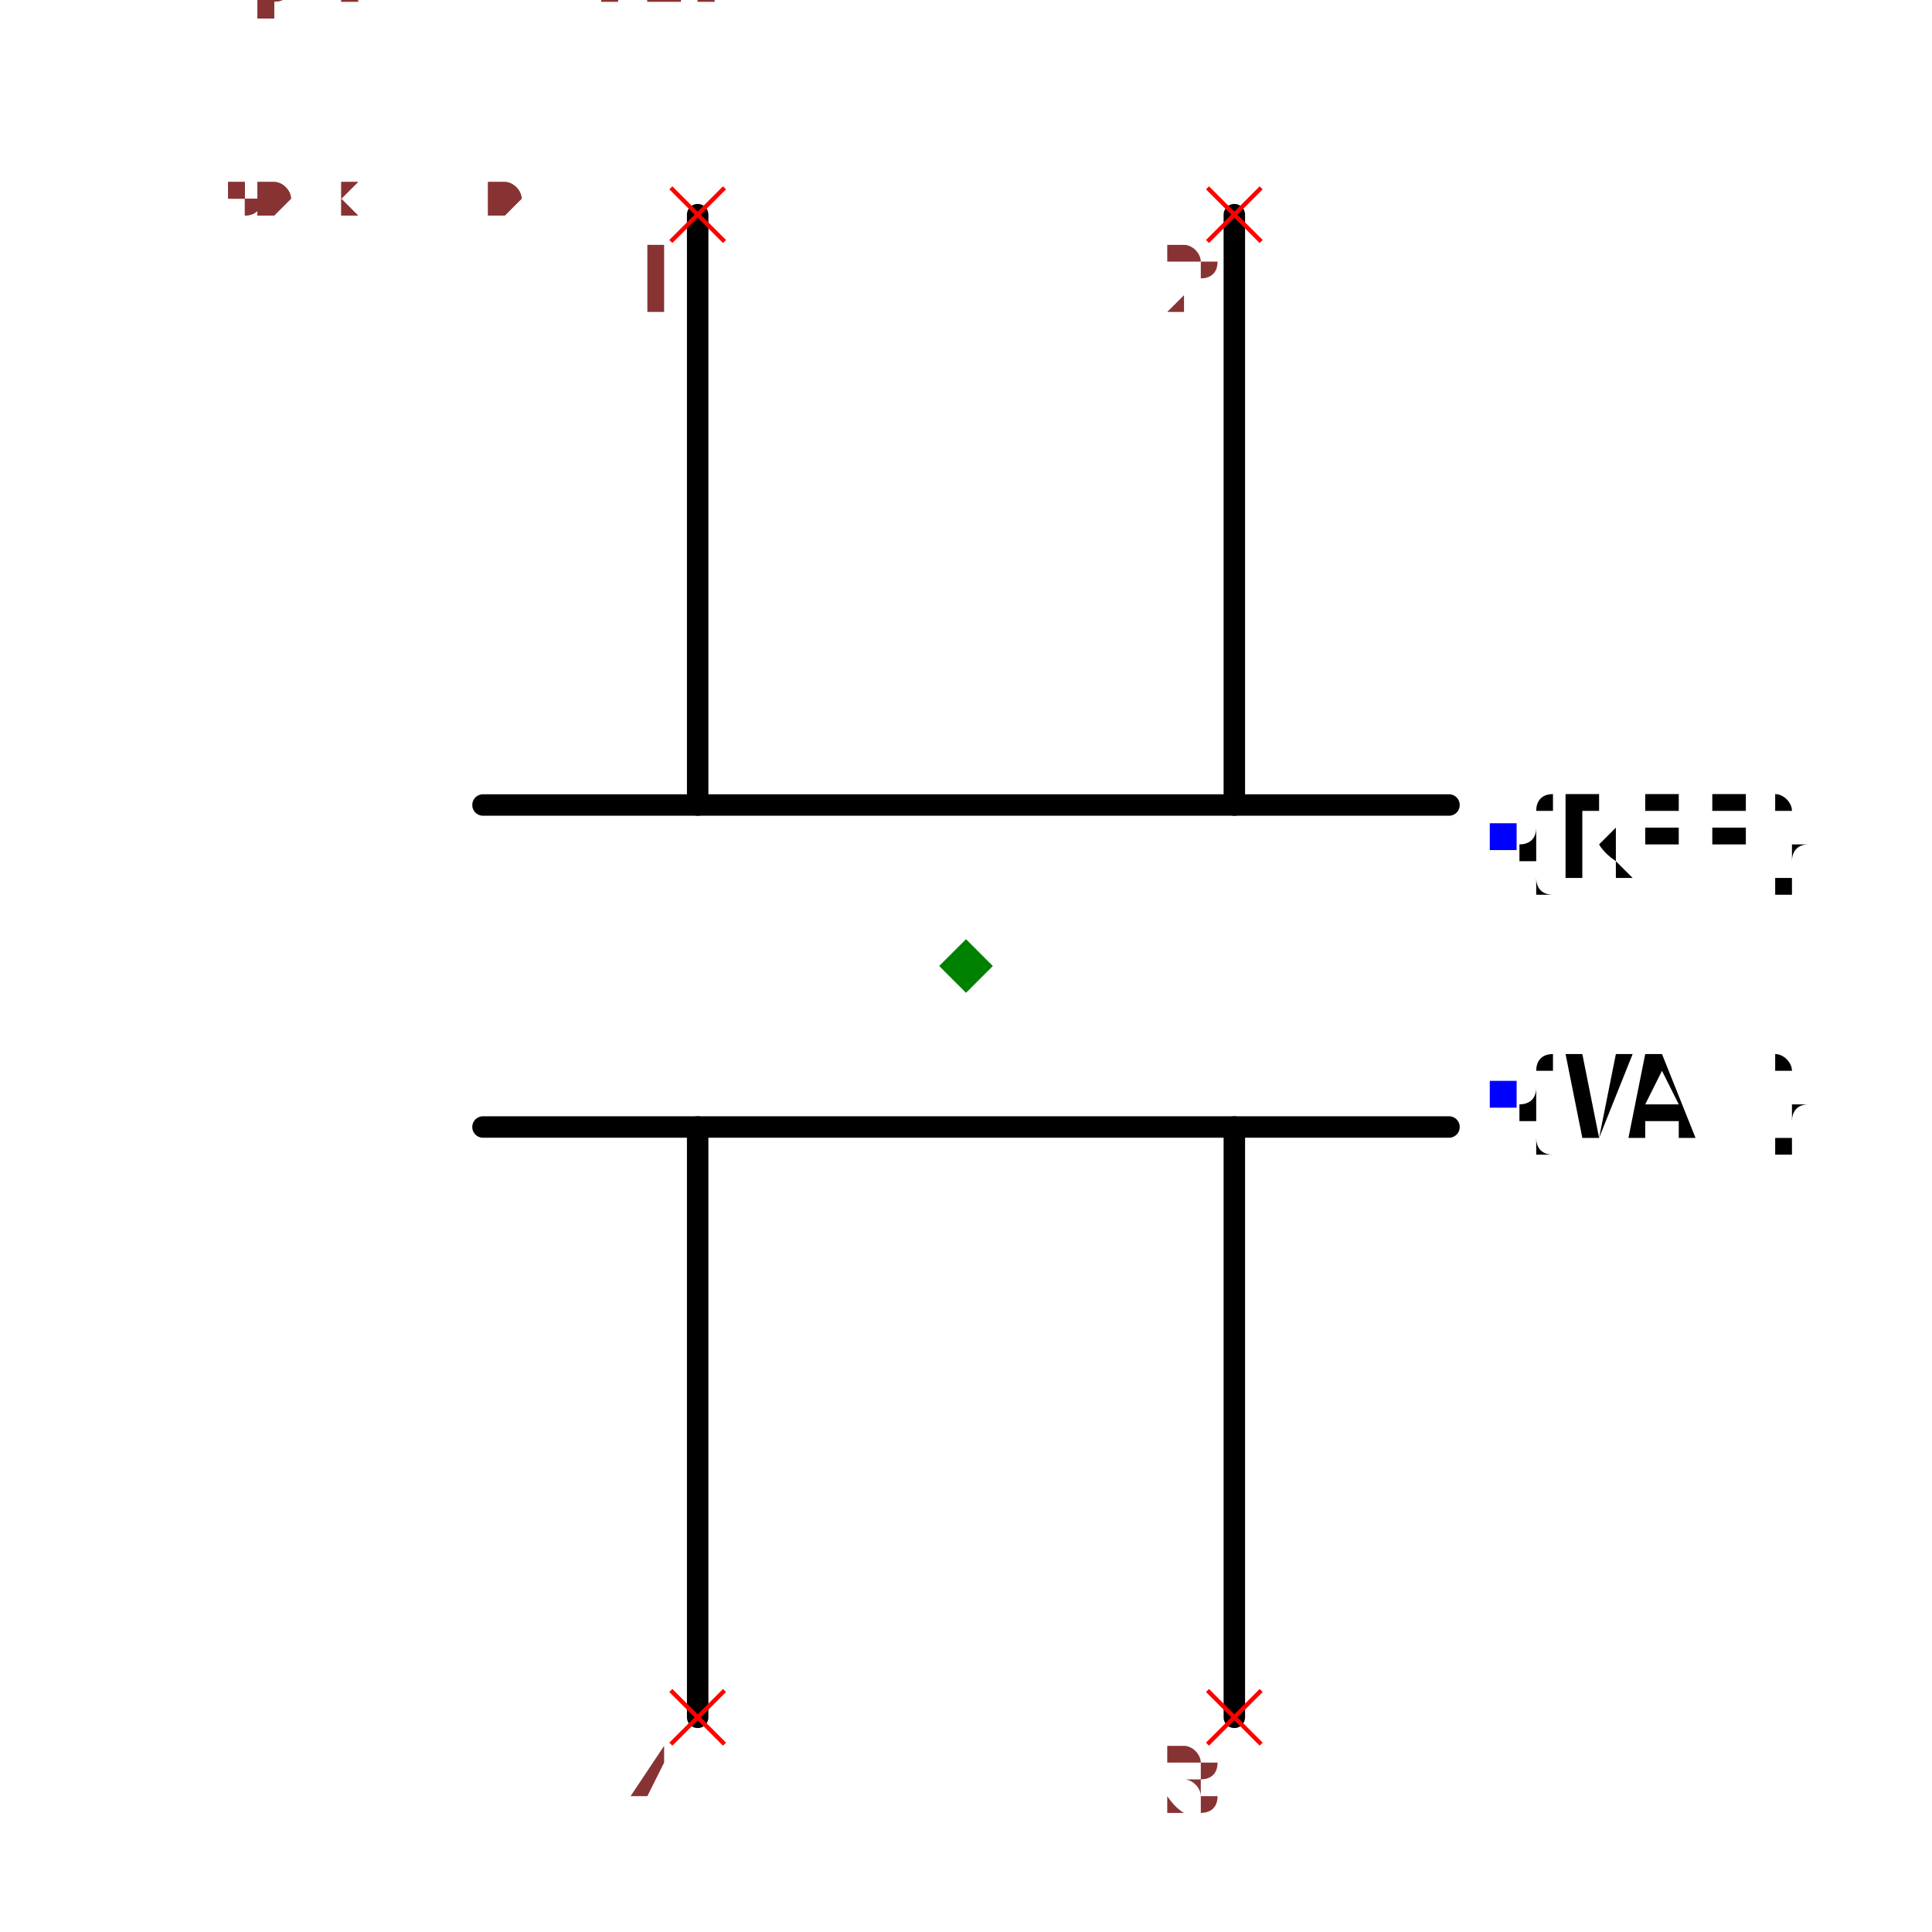
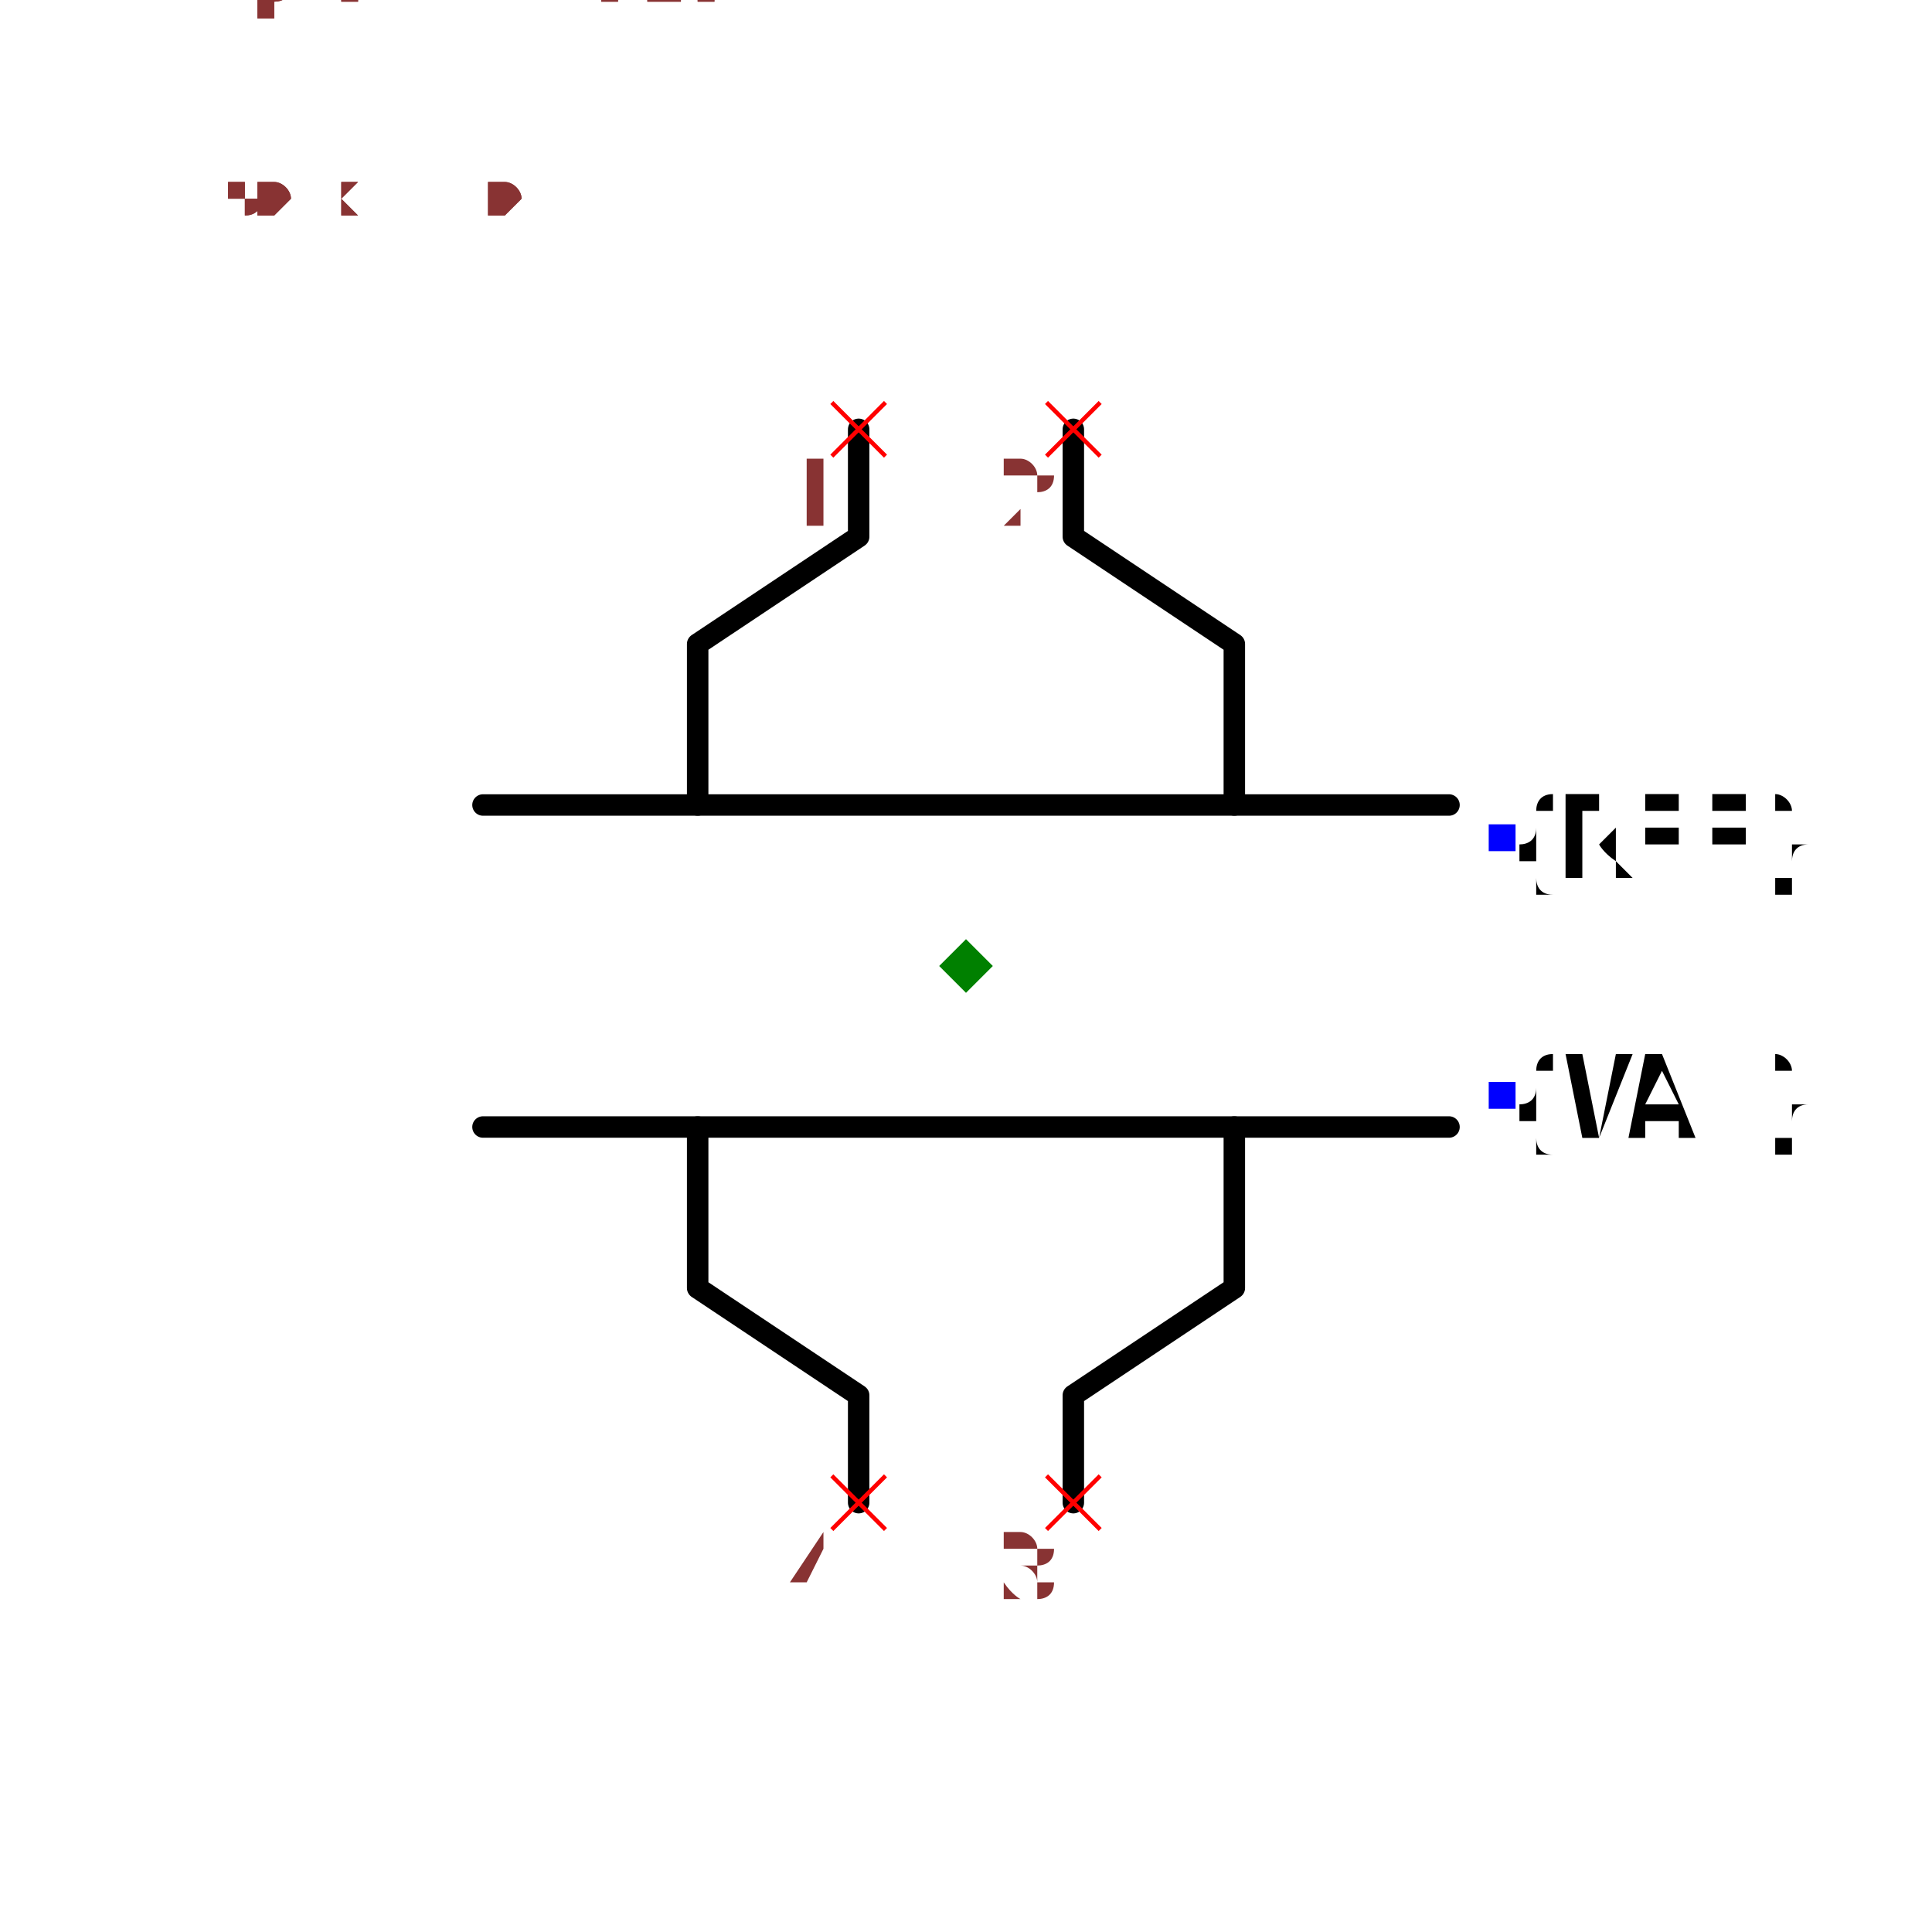
<svg xmlns="http://www.w3.org/2000/svg" width="150" height="150" viewBox="-0.9 -0.84 1.8 1.68">
-   <path d="M0.25,-0.7 L0.25,-0.15" fill="none" stroke="black" stroke-width="0.02" stroke-linecap="round" stroke-linejoin="round" />
-   <path d="M-0.25,-0.7 L-0.25,-0.15" fill="none" stroke="black" stroke-width="0.02" stroke-linecap="round" stroke-linejoin="round" />
+   <path d="M0.1,-0.5 L0.1,-0.4 L0.25,-0.3 L0.25,-0.15" fill="none" stroke="black" stroke-width="0.02" stroke-linecap="round" stroke-linejoin="round" />
+   <path d="M-0.1,-0.5 L-0.1,-0.4 L-0.25,-0.3 L-0.25,-0.15" fill="none" stroke="black" stroke-width="0.02" stroke-linecap="round" stroke-linejoin="round" />
  <path d="M0.45,-0.15 L-0.45,-0.15" fill="none" stroke="black" stroke-width="0.02" stroke-linecap="round" stroke-linejoin="round" />
  <path d="M0.45,0.15 L-0.45,0.15" fill="none" stroke="black" stroke-width="0.02" stroke-linecap="round" stroke-linejoin="round" />
-   <path d="M0.25,0.15 L0.25,0.7" fill="none" stroke="black" stroke-width="0.02" stroke-linecap="round" stroke-linejoin="round" />
-   <path d="M-0.25,0.15 L-0.25,0.7" fill="none" stroke="black" stroke-width="0.02" stroke-linecap="round" stroke-linejoin="round" />
+   <path d="M0.25,0.15 L0.25,0.3 L0.1,0.4 L0.1,0.5" fill="none" stroke="black" stroke-width="0.02" stroke-linecap="round" stroke-linejoin="round" />
+   <path d="M-0.25,0.15 L-0.25,0.3 L-0.1,0.4 L-0.1,0.5" fill="none" stroke="black" stroke-width="0.02" stroke-linecap="round" stroke-linejoin="round" />
  <text x="0.5" y="-0.12" dx="0" dy="0.038" text-anchor="start" style="font: 0.1px monospace; fill: black">{REF}</text>
-   <rect x="0.488" y="-0.133" width="0.025" height="0.025" fill="blue" />
+   <rect x="0.487" y="-0.132" width="0.025" height="0.025" fill="blue" />
  <text x="0.5" y="0.12" dx="0" dy="0.038" text-anchor="start" style="font: 0.1px monospace; fill: black">{VAL}</text>
-   <rect x="0.488" y="0.107" width="0.025" height="0.025" fill="blue" />
-   <line x1="-0.275" y1="-0.725" x2="-0.225" y2="-0.675" stroke="red" stroke-width="0.004" />
-   <line x1="-0.275" y1="-0.675" x2="-0.225" y2="-0.725" stroke="red" stroke-width="0.004" />
-   <text x="-0.29" y="-0.61" text-anchor="middle" style="font: 0.08px monospace; fill: #833;">1</text>
-   <line x1="0.225" y1="-0.725" x2="0.275" y2="-0.675" stroke="red" stroke-width="0.004" />
-   <line x1="0.225" y1="-0.675" x2="0.275" y2="-0.725" stroke="red" stroke-width="0.004" />
-   <text x="0.21" y="-0.61" text-anchor="middle" style="font: 0.08px monospace; fill: #833;">2</text>
-   <line x1="-0.275" y1="0.675" x2="-0.225" y2="0.725" stroke="red" stroke-width="0.004" />
-   <line x1="-0.275" y1="0.725" x2="-0.225" y2="0.675" stroke="red" stroke-width="0.004" />
-   <text x="-0.29" y="0.79" text-anchor="middle" style="font: 0.08px monospace; fill: #833;">4</text>
-   <line x1="0.225" y1="0.675" x2="0.275" y2="0.725" stroke="red" stroke-width="0.004" />
-   <line x1="0.225" y1="0.725" x2="0.275" y2="0.675" stroke="red" stroke-width="0.004" />
-   <text x="0.21" y="0.79" text-anchor="middle" style="font: 0.08px monospace; fill: #833;">3</text>
-   <path d="M 1.1102230246251565e-16 -0.025 L 0.025 5.551115123125783e-17 L 1.1102230246251565e-16 0.025 L -0.025 5.551115123125783e-17 Z" fill="green" />
+   <rect x="0.487" y="0.108" width="0.025" height="0.025" fill="blue" />
+   <line x1="-0.125" y1="-0.525" x2="-0.075" y2="-0.475" stroke="red" stroke-width="0.004" />
+   <line x1="-0.125" y1="-0.475" x2="-0.075" y2="-0.525" stroke="red" stroke-width="0.004" />
+   <text x="-0.14" y="-0.41" text-anchor="middle" style="font: 0.08px monospace; fill: #833;">1</text>
+   <line x1="0.075" y1="-0.525" x2="0.125" y2="-0.475" stroke="red" stroke-width="0.004" />
+   <line x1="0.075" y1="-0.475" x2="0.125" y2="-0.525" stroke="red" stroke-width="0.004" />
+   <text x="0.06" y="-0.41" text-anchor="middle" style="font: 0.08px monospace; fill: #833;">2</text>
+   <line x1="-0.125" y1="0.475" x2="-0.075" y2="0.525" stroke="red" stroke-width="0.004" />
+   <line x1="-0.125" y1="0.525" x2="-0.075" y2="0.475" stroke="red" stroke-width="0.004" />
+   <text x="-0.14" y="0.59" text-anchor="middle" style="font: 0.08px monospace; fill: #833;">4</text>
+   <line x1="0.075" y1="0.475" x2="0.125" y2="0.525" stroke="red" stroke-width="0.004" />
+   <line x1="0.075" y1="0.525" x2="0.125" y2="0.475" stroke="red" stroke-width="0.004" />
+   <text x="0.06" y="0.59" text-anchor="middle" style="font: 0.08px monospace; fill: #833;">3</text>
+   <path d="M 0 -0.025 L 0.025 5.551115123125783e-17 L 0 0.025 L -0.025 5.551115123125783e-17 Z" fill="green" />
  <text x="-0.75" y="-0.7" style="font: 0.05px monospace; fill: #833;">1.50 x 1.40</text>
  <text x="-0.75" y="-0.75" dy="-0.15" style="font: 0.05px monospace; fill: #833;">1 [plate1_terminal1]</text>
  <text x="-0.75" y="-0.8" dy="-0.15" style="font: 0.05px monospace; fill: #833;">2 [plate1_terminal2]</text>
  <text x="-0.75" y="-0.85" dy="-0.15" style="font: 0.05px monospace; fill: #833;">4 [plate2_terminal2]</text>
  <text x="-0.75" y="-0.9" dy="-0.15" style="font: 0.05px monospace; fill: #833;">3 [plate2_terminal1]</text>
  <text x="-0.75" y="-0.7" style="font: 0.05px monospace; fill: #833;">1.50 x 1.40</text>
  <text x="-0.75" y="-0.75" dy="-0.15" style="font: 0.05px monospace; fill: #833;">1 [plate1_terminal1]</text>
  <text x="-0.75" y="-0.8" dy="-0.15" style="font: 0.05px monospace; fill: #833;">2 [plate1_terminal2]</text>
  <text x="-0.75" y="-0.85" dy="-0.15" style="font: 0.05px monospace; fill: #833;">4 [plate2_terminal2]</text>
  <text x="-0.75" y="-0.9" dy="-0.15" style="font: 0.05px monospace; fill: #833;">3 [plate2_terminal1]</text>
</svg>
